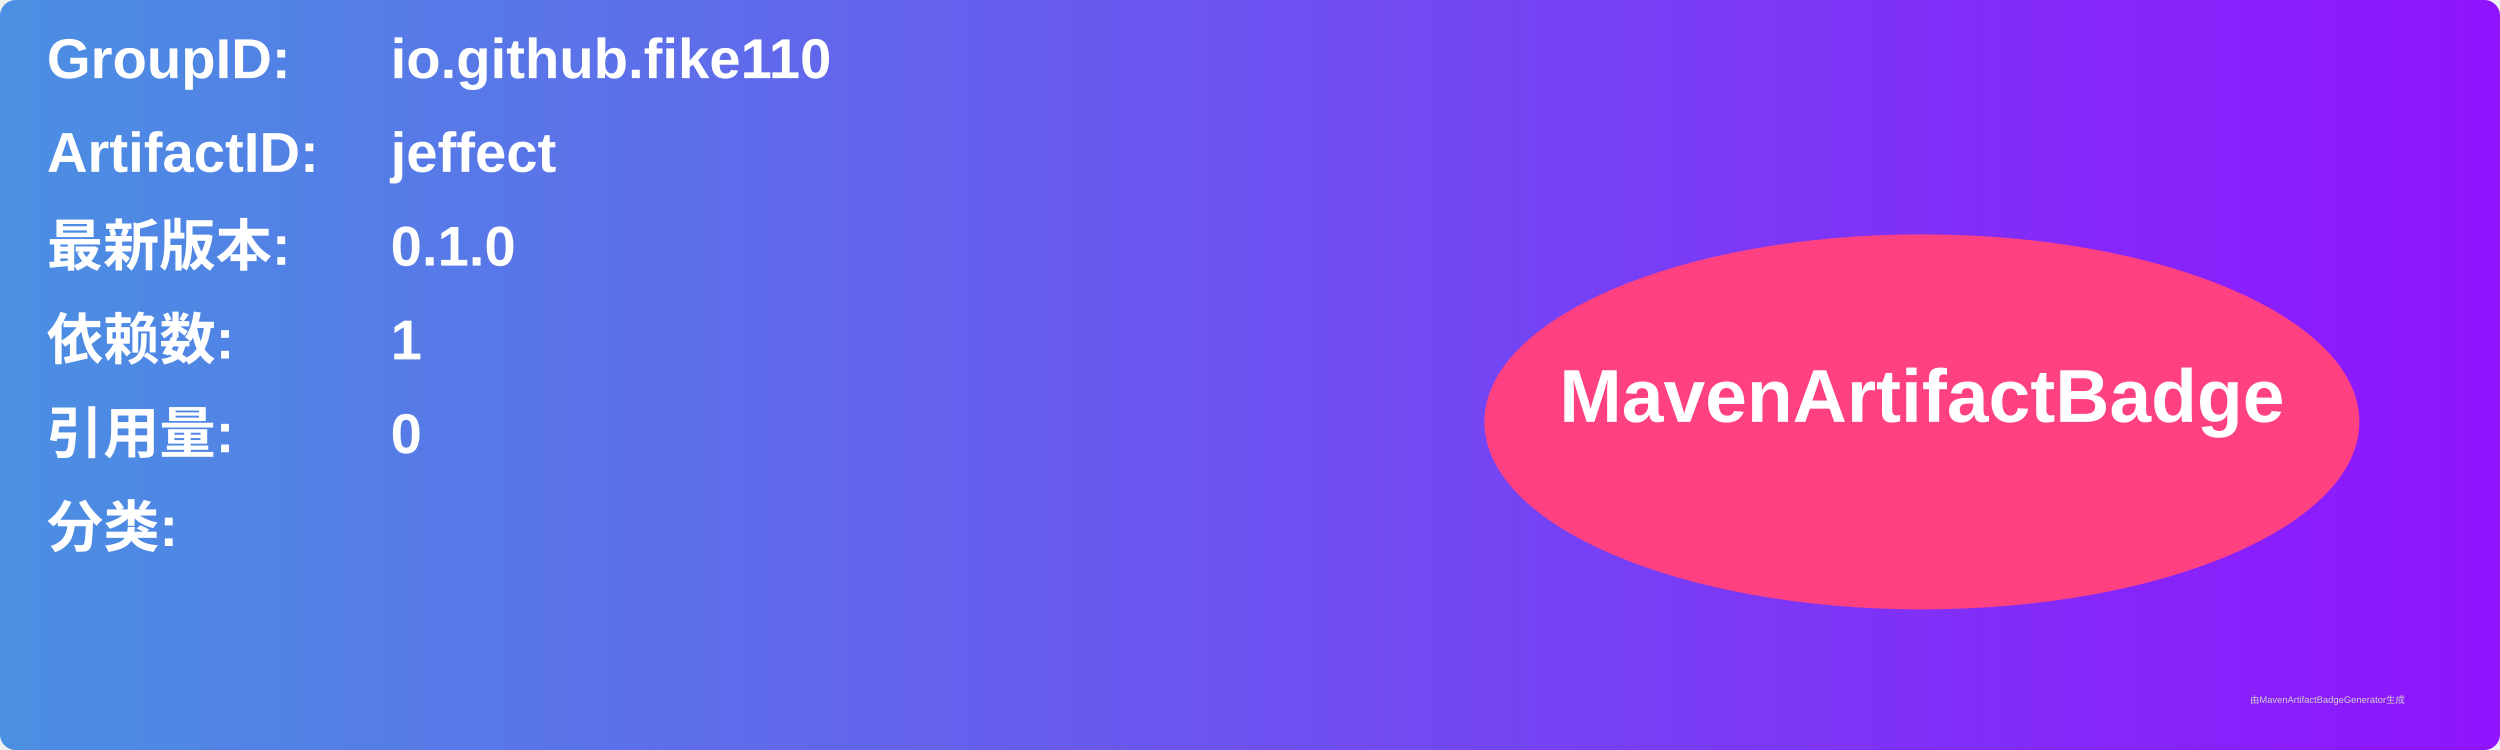
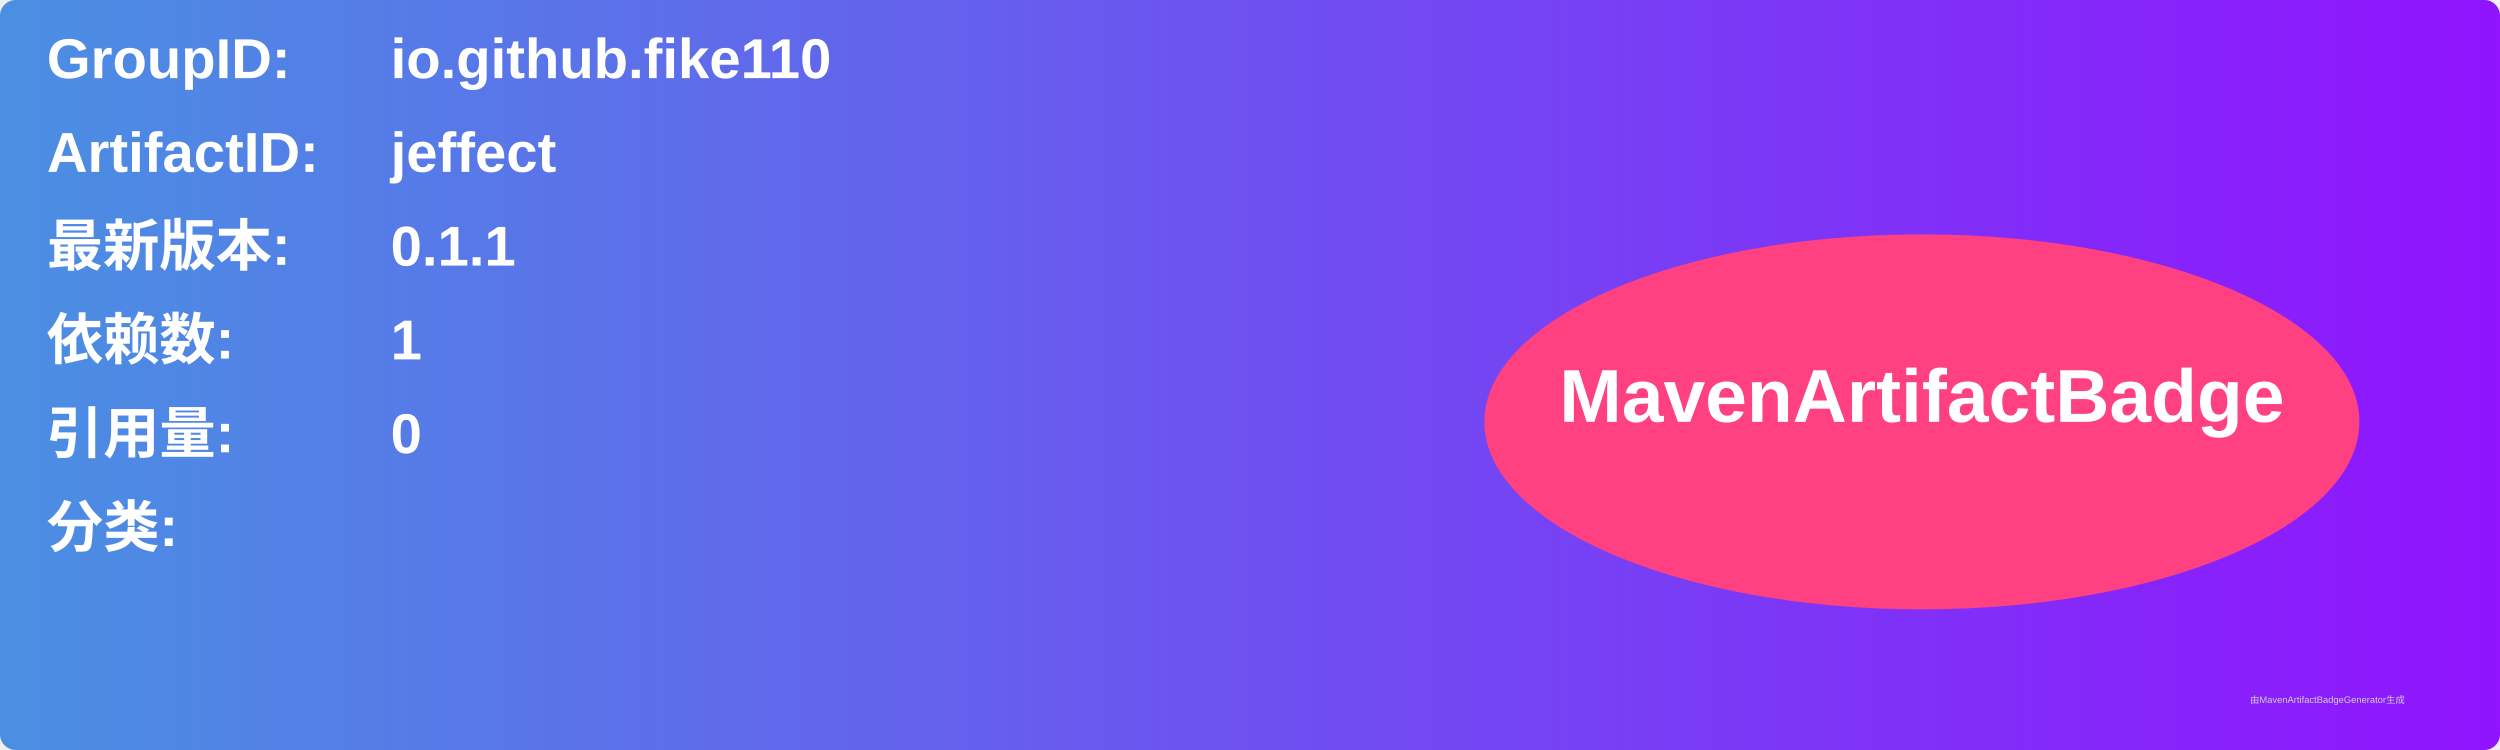
<svg xmlns="http://www.w3.org/2000/svg" width="800" height="240" viewBox="0 0 800 240">
  <linearGradient id="grad" x1="0%" y1="0%" x2="100%" y2="0%">
    <stop offset="0%" stop-color="#4a90e2" />
    <stop offset="100%" stop-color="#9013fe" />
  </linearGradient>
  <rect width="100%" height="100%" rx="5" ry="5" fill="url(#grad)" />
  <g transform="translate(15, 15)">
    <text x="0" y="10" font-family="Arial" font-size="18" fill="white" font-weight="bold" width="260">GroupID:</text>
    <text x="110" y="10" font-family="Arial" font-size="18" fill="white" font-weight="bold" width="460">io.github.fike110</text>
    <text x="0" y="40" font-family="Arial" font-size="18" fill="white" font-weight="bold" width="260">ArtifactID:</text>
    <text x="110" y="40" font-family="Arial" font-size="18" fill="white" font-weight="bold" width="460">jeffect</text>
    <text x="0" y="70" font-family="Arial" font-size="18" fill="white" font-weight="bold">最新版本:</text>
    <text x="110" y="70" font-family="Arial" font-size="18" fill="white" font-weight="bold">
-       <tspan font-weight="bold">0.1.0</tspan>
+       <tspan font-weight="bold">0.1.1</tspan>
    </text>
    <text x="0" y="100" font-family="Arial" font-size="18" fill="white" font-weight="bold">依赖数: </text>
    <text x="110" y="100" font-family="Arial" font-size="18" fill="white">
      <tspan font-weight="bold">1</tspan>
    </text>
    <text x="0" y="130" font-family="Arial" font-size="18" fill="white" font-weight="bold">引用量: </text>
    <text x="110" y="130" font-family="Arial" font-size="18" fill="white">
      <tspan font-weight="bold">0</tspan>
    </text>
    <text x="0" y="160" font-family="Arial" font-size="18" fill="white" font-weight="bold">分类:</text>
    <text x="10" y="190" font-family="Arial" font-size="10" fill="white">
      <tspan font-weight="bold" />
    </text>
    <ellipse cx="600" cy="120" rx="140" ry="60" fill="#ff4081" />
    <text x="600" y="120" text-anchor="middle" font-family="Arial" font-size="24" fill="white" font-weight="bold">MavenArtifactBadge</text>
  </g>
  <text x="720" y="225" font-family="Arial" font-size="3" fill="#d0d0d0">由MavenArtifactBadgeGenerator生成</text>
</svg>
